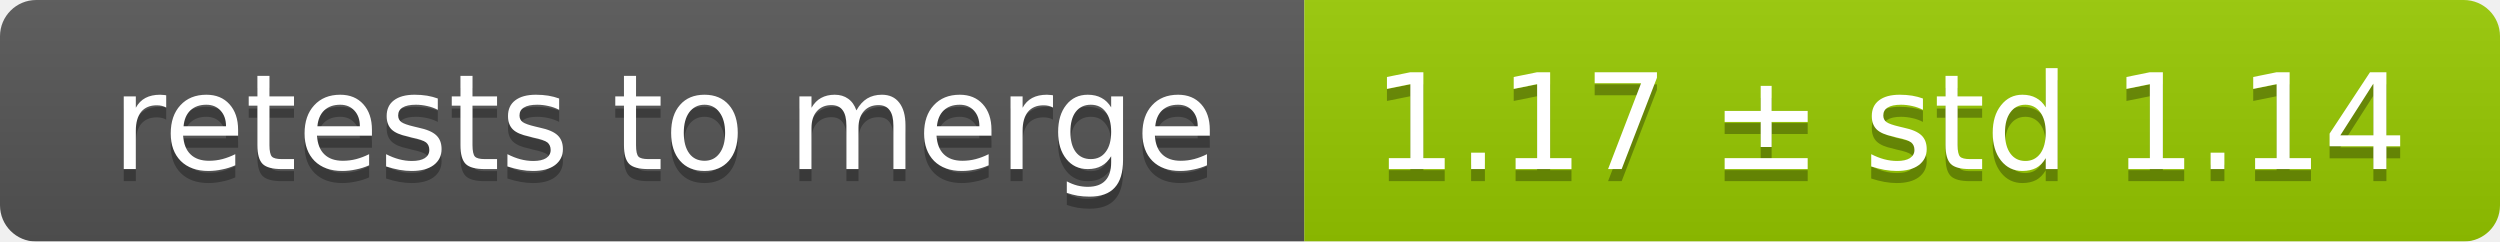
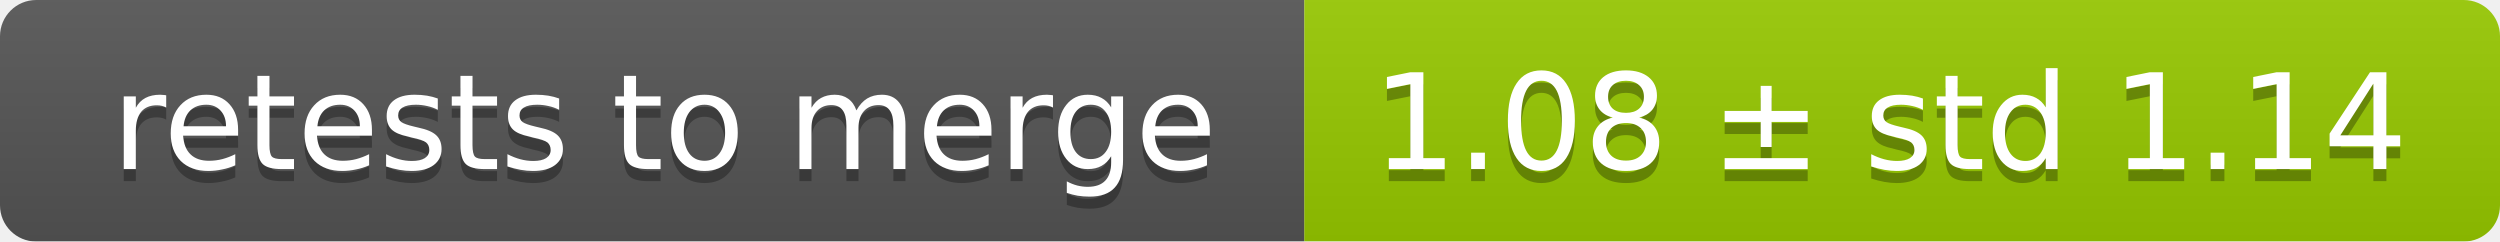
<svg xmlns="http://www.w3.org/2000/svg" width="207" height="20">
  <linearGradient id="smooth" x2="0" y2="100%">
    <stop offset="0" stop-color="#bbb" stop-opacity=".1" />
    <stop offset="1" stop-opacity=".1" />
  </linearGradient>
  <mask id="round">
    <rect width="207" height="20" rx="3" fill="#fff" />
  </mask>
  <g mask="url(#round)">
    <rect width="108" height="20" fill="#555" />
    <rect x="108" width="99" height="20" fill="#97ca00" />
    <rect width="207" height="20" fill="url(#smooth)" />
  </g>
  <g fill="#fff" text-anchor="middle" font-family="DejaVu Sans,Verdana,Geneva,sans-serif" font-size="11">
    <text x="55" y="15" fill="#010101" fill-opacity=".3">retests to merge</text>
    <text x="55" y="14">retests to merge</text>
-     <text x="156.5" y="15" fill="#010101" fill-opacity=".3">1.17 ± std 1.14</text>
-     <text x="156.5" y="14">1.17 ± std 1.14</text>
+     <text x="156.5" y="15" fill="#010101" fill-opacity=".3">1.08 ± std 1.14</text>
+     <text x="156.5" y="14">1.08 ± std 1.14</text>
  </g>
</svg>
